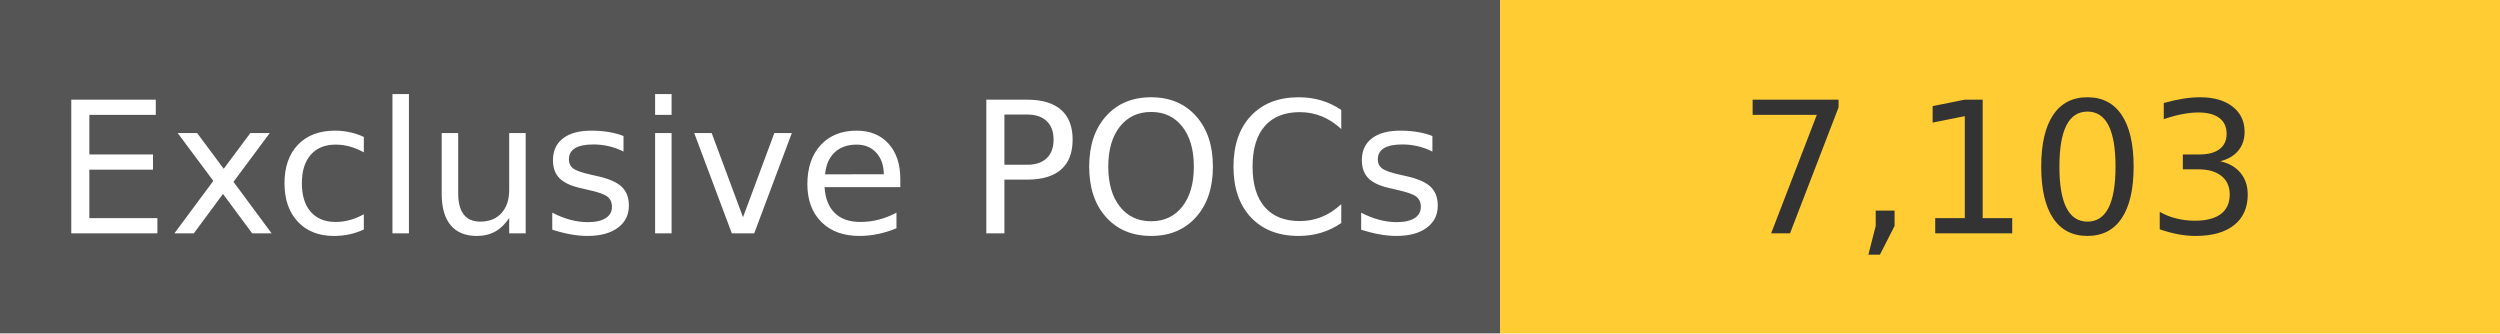
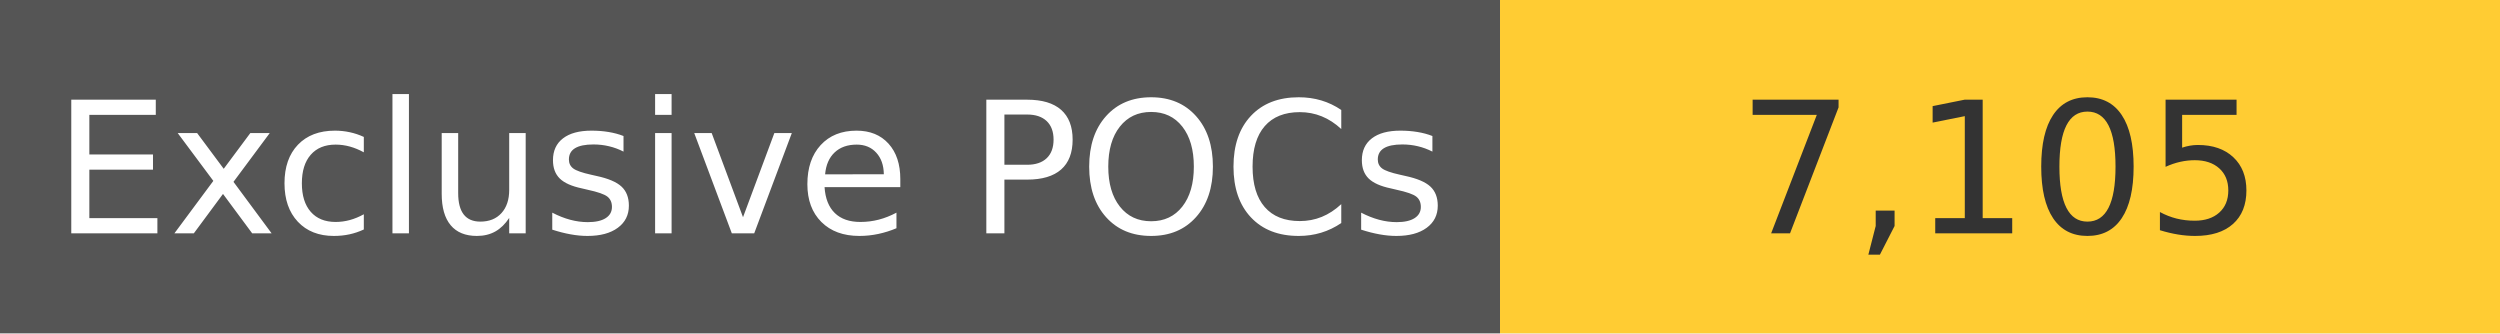
<svg xmlns="http://www.w3.org/2000/svg" width="150" height="20" role="img">
  <linearGradient id="s" x2="0" y2="100%">
    <stop offset="0" stop-color="#bbb" stop-opacity=".1" />
    <stop offset="1" stop-opacity=".1" />
  </linearGradient>
  <g>
    <rect width="90" height="20" fill="#555" />
    <rect x="90" width="267" height="20" fill="#ffcc33" />
  </g>
  <g fill="#fff" text-anchor="middle" font-family="Verdana,Geneva,DejaVu Sans,sans-serif" text-rendering="geometricPrecision" font-size="110">
    <text x="450" y="140" transform="scale(.1)" fill="#fff">
            Exclusive POCs
        </text>
    <text x="1200" y="140" transform="scale(.1)" fill="#333">
-             7,103
+             7,105
        </text>
  </g>
</svg>
